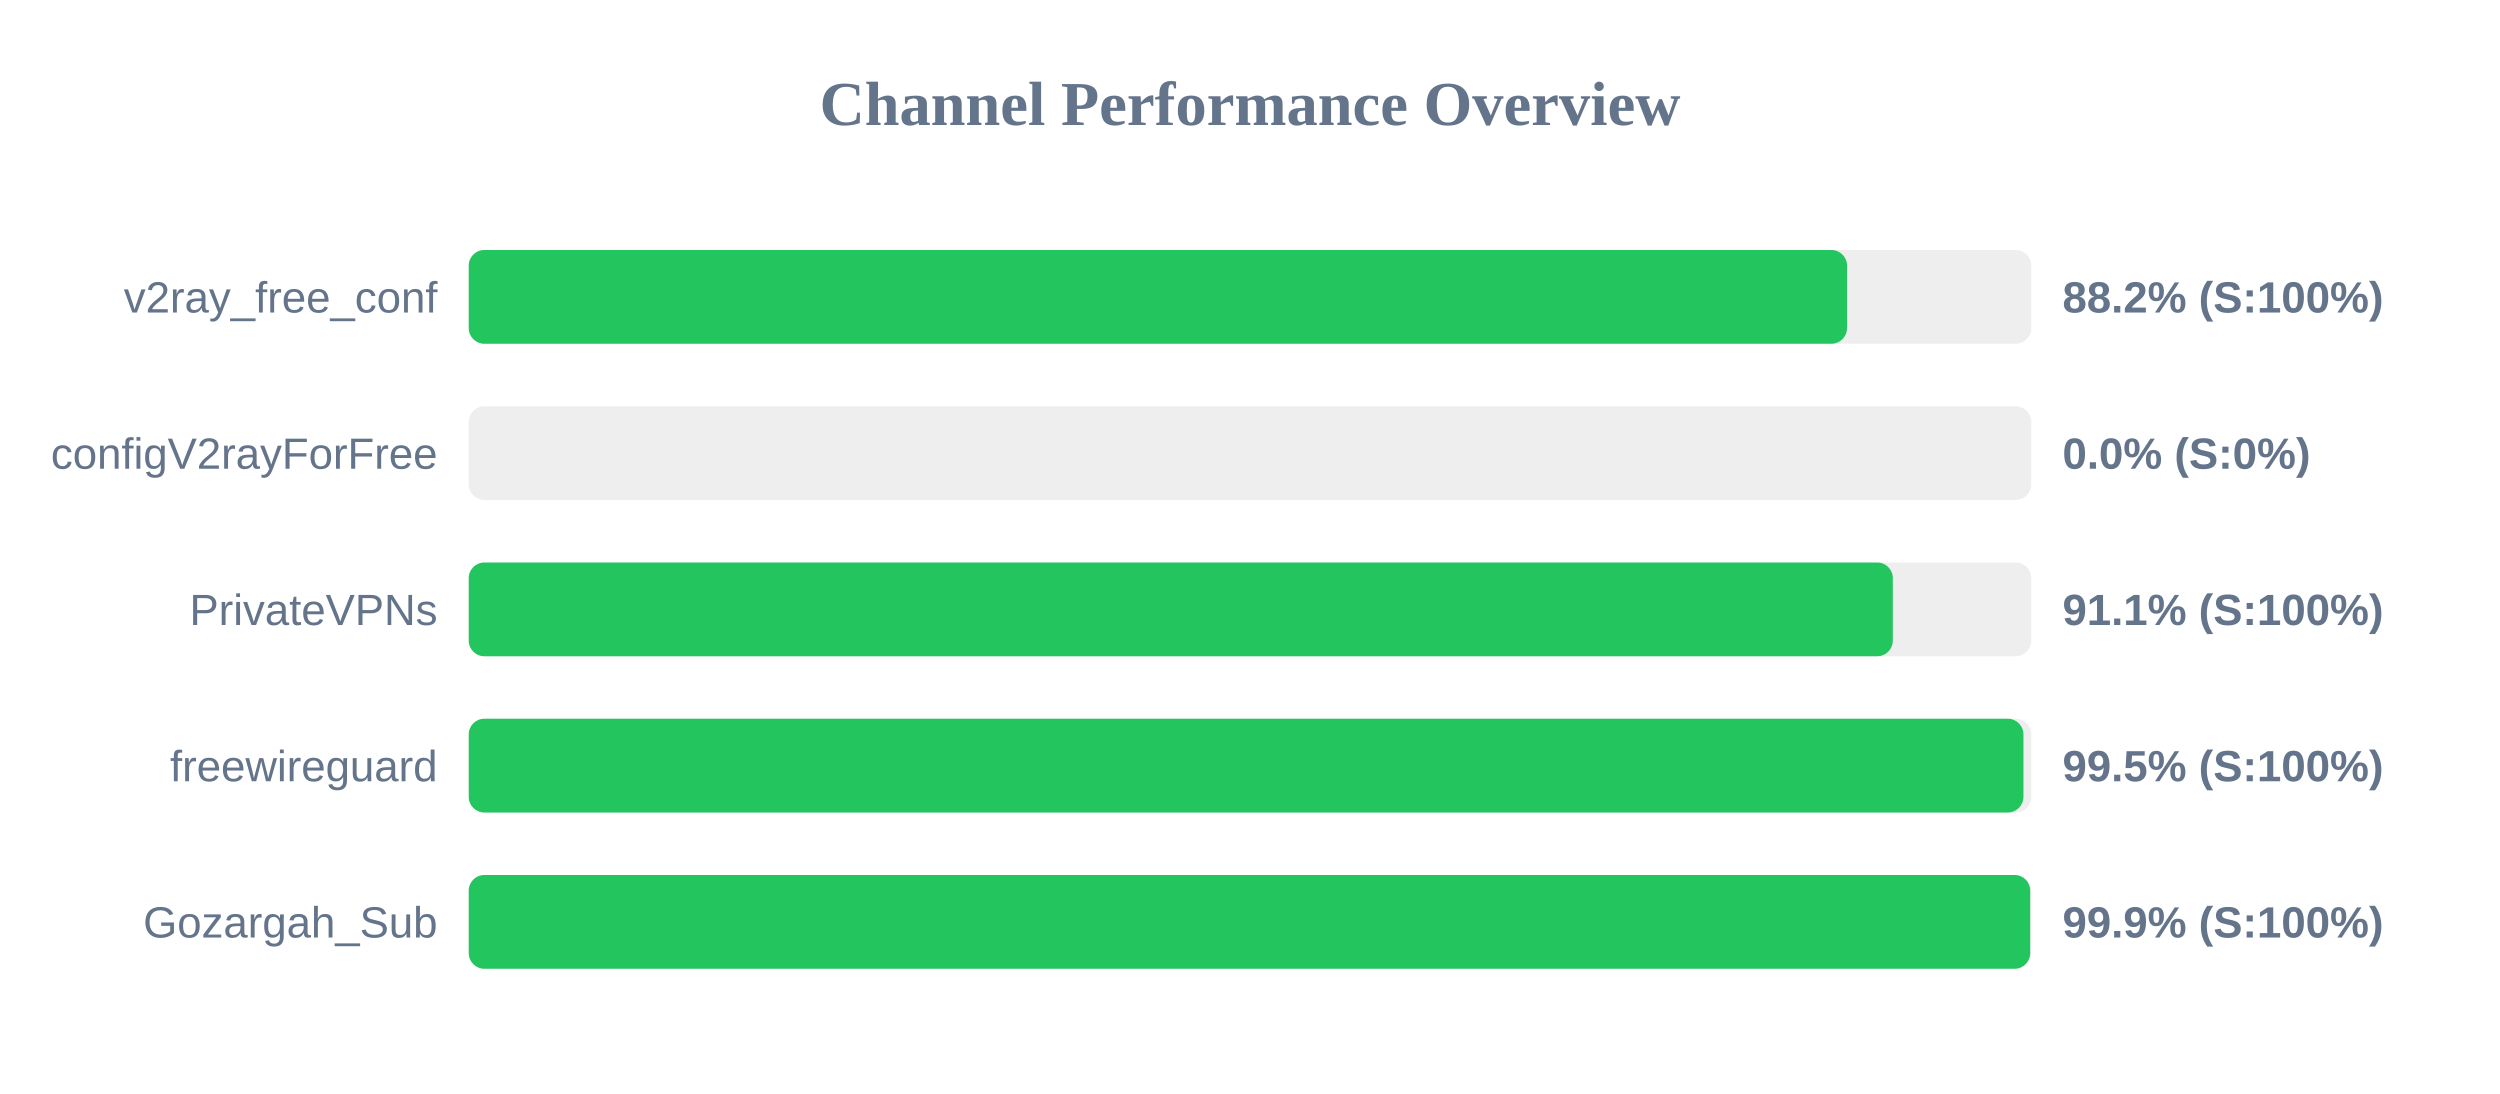
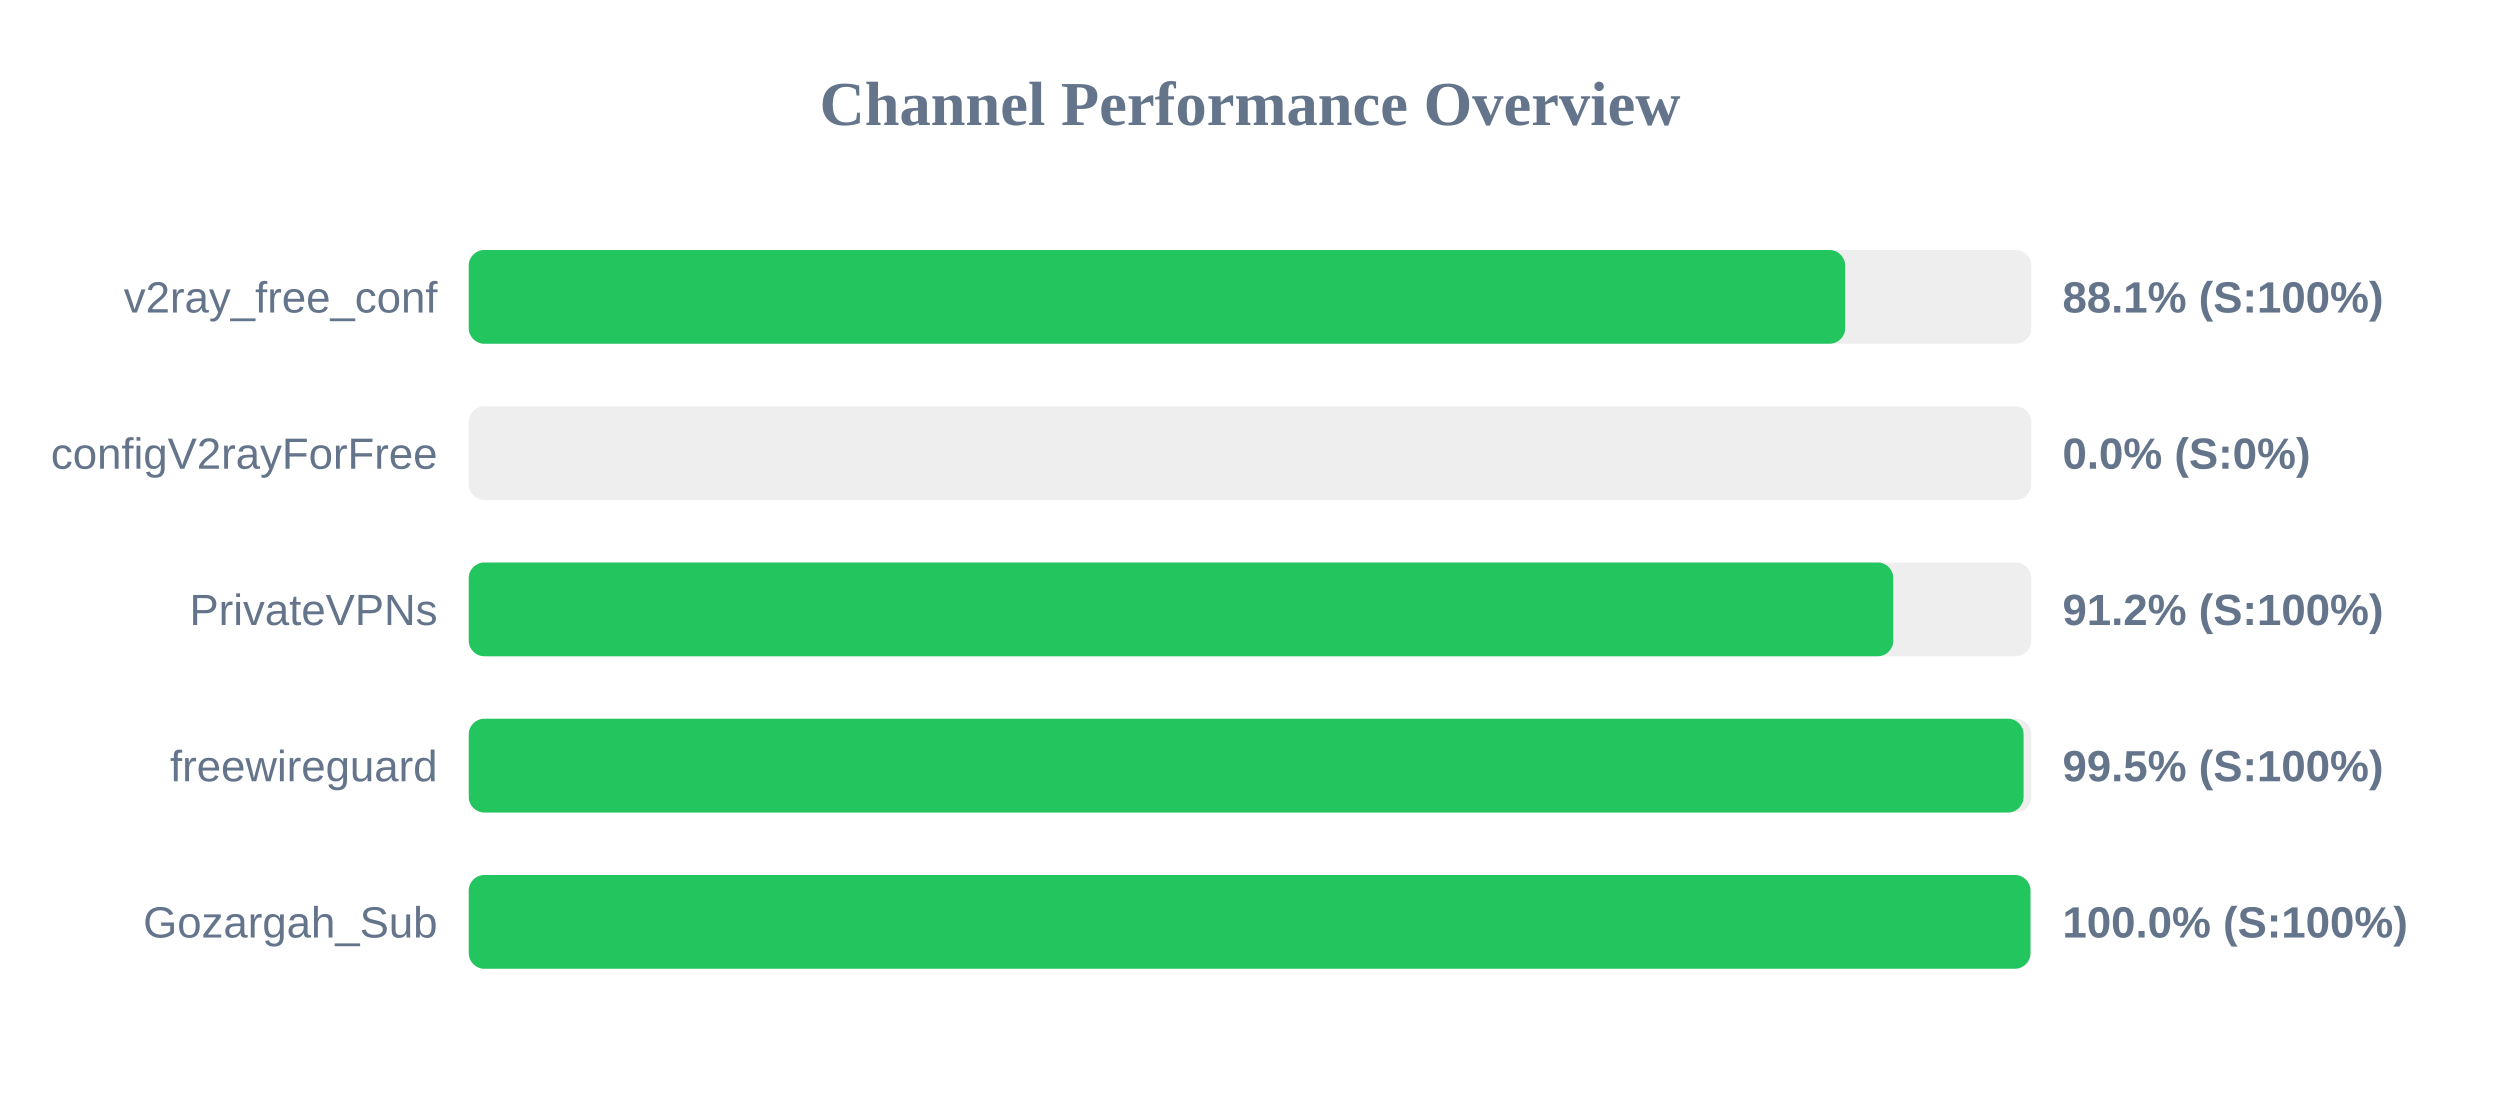
<svg xmlns="http://www.w3.org/2000/svg" width="800" height="350" version="1.1">
  <style>
        .row { font: 14px Arial; fill: #64748b; }
        .score { font: bold 14px Arial; fill: #64748b; }
    </style>
  <text x="400" y="40" text-anchor="middle" font-size="20px" font-weight="bold" fill="#64748b">Channel Performance Overview</text>
  <rect x="150" y="80" width="500" height="30" fill="#eee" rx="5" />
-   <rect x="150" y="80" width="441.05" height="30" fill="#22c55e" rx="5" />
+   <rect x="150" y="80" width="440.45" height="30" fill="#22c55e" rx="5" />
  <text x="140" y="100" text-anchor="end" class="row">v2ray_free_conf</text>
-   <text x="660" y="100" text-anchor="start" class="score">88.2% (S:100%)</text>
+   <text x="660" y="100" text-anchor="start" class="score">88.1% (S:100%)</text>
  <rect x="150" y="130" width="500" height="30" fill="#eee" rx="5" />
  <rect x="150" y="130" width="0.0" height="30" fill="#ef4444" rx="5" />
  <text x="140" y="150" text-anchor="end" class="row">configV2rayForFree</text>
  <text x="660" y="150" text-anchor="start" class="score">0.0% (S:0%)</text>
  <rect x="150" y="180" width="500" height="30" fill="#eee" rx="5" />
-   <rect x="150" y="180" width="455.7" height="30" fill="#22c55e" rx="5" />
+   <rect x="150" y="180" width="455.85" height="30" fill="#22c55e" rx="5" />
  <text x="140" y="200" text-anchor="end" class="row">PrivateVPNs</text>
-   <text x="660" y="200" text-anchor="start" class="score">91.1% (S:100%)</text>
+   <text x="660" y="200" text-anchor="start" class="score">91.2% (S:100%)</text>
  <rect x="150" y="230" width="500" height="30" fill="#eee" rx="5" />
-   <rect x="150" y="230" width="497.5" height="30" fill="#22c55e" rx="5" />
+   <rect x="150" y="230" width="497.55" height="30" fill="#22c55e" rx="5" />
  <text x="140" y="250" text-anchor="end" class="row">freewireguard</text>
  <text x="660" y="250" text-anchor="start" class="score">99.5% (S:100%)</text>
  <rect x="150" y="280" width="500" height="30" fill="#eee" rx="5" />
-   <rect x="150" y="280" width="499.65" height="30" fill="#22c55e" rx="5" />
+   <rect x="150" y="280" width="499.75" height="30" fill="#22c55e" rx="5" />
  <text x="140" y="300" text-anchor="end" class="row">Gozargah_Sub</text>
-   <text x="660" y="300" text-anchor="start" class="score">99.9% (S:100%)</text>
+   <text x="660" y="300" text-anchor="start" class="score">100.0% (S:100%)</text>
</svg>
